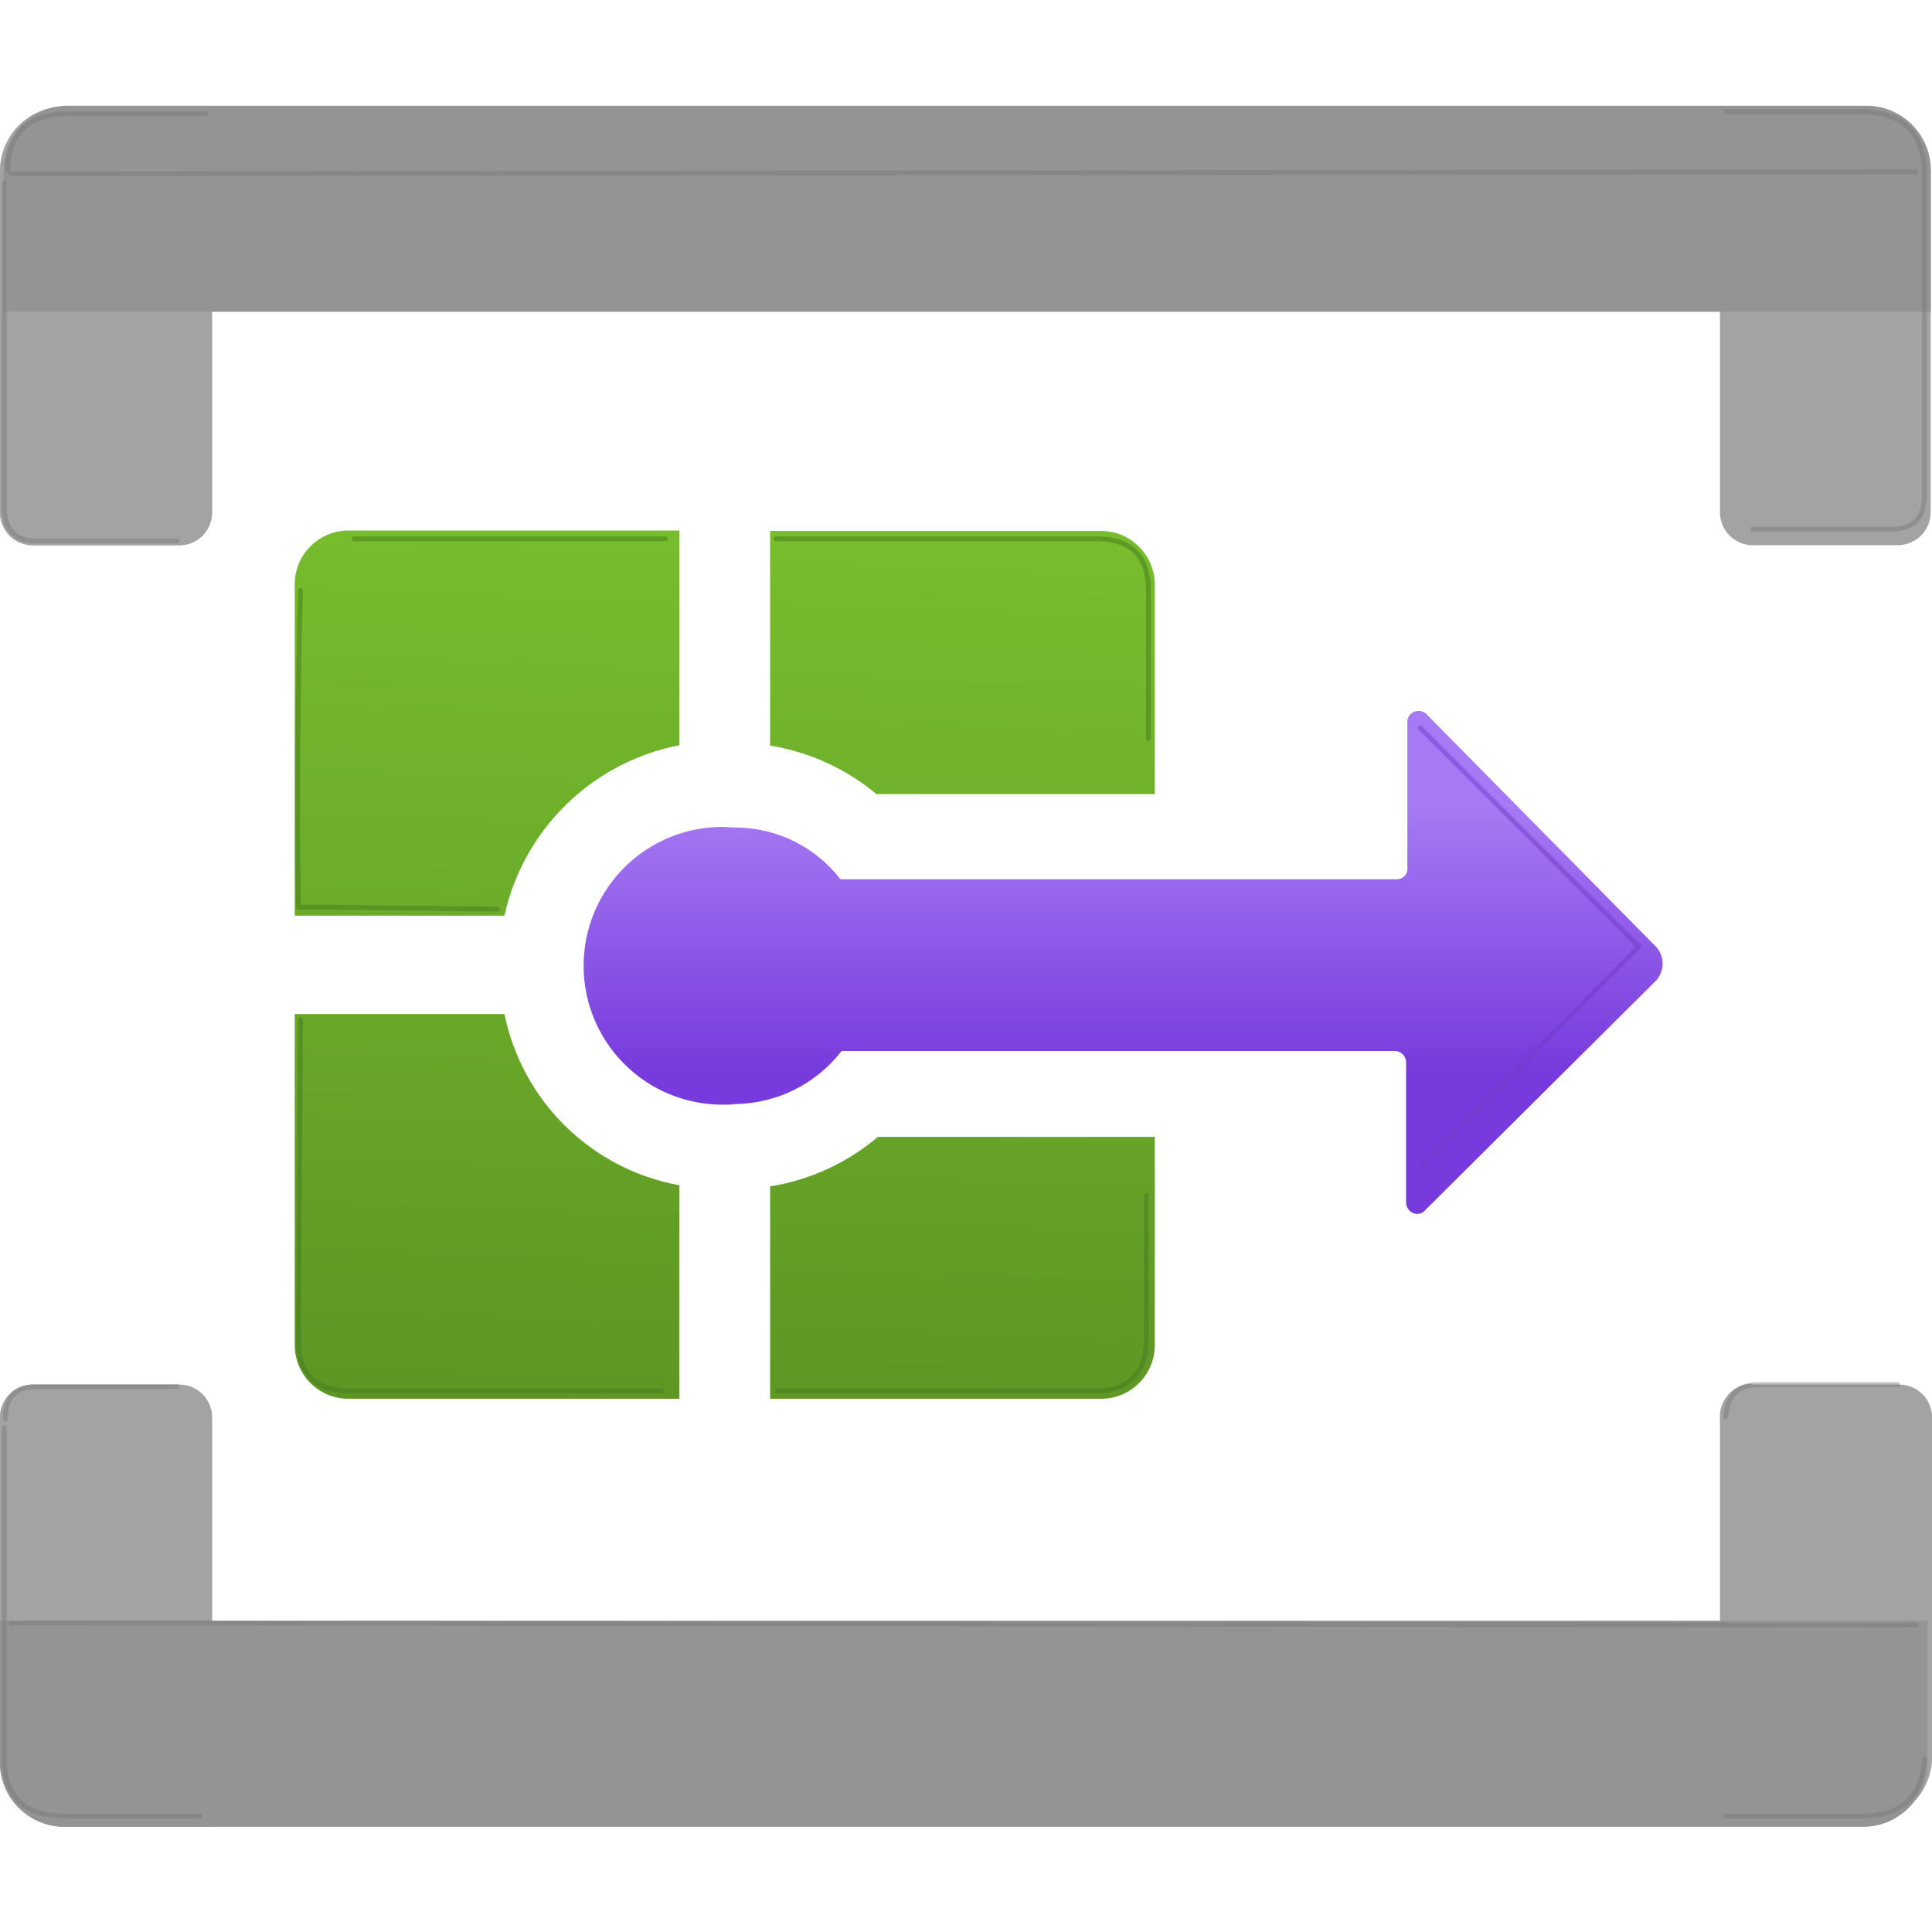
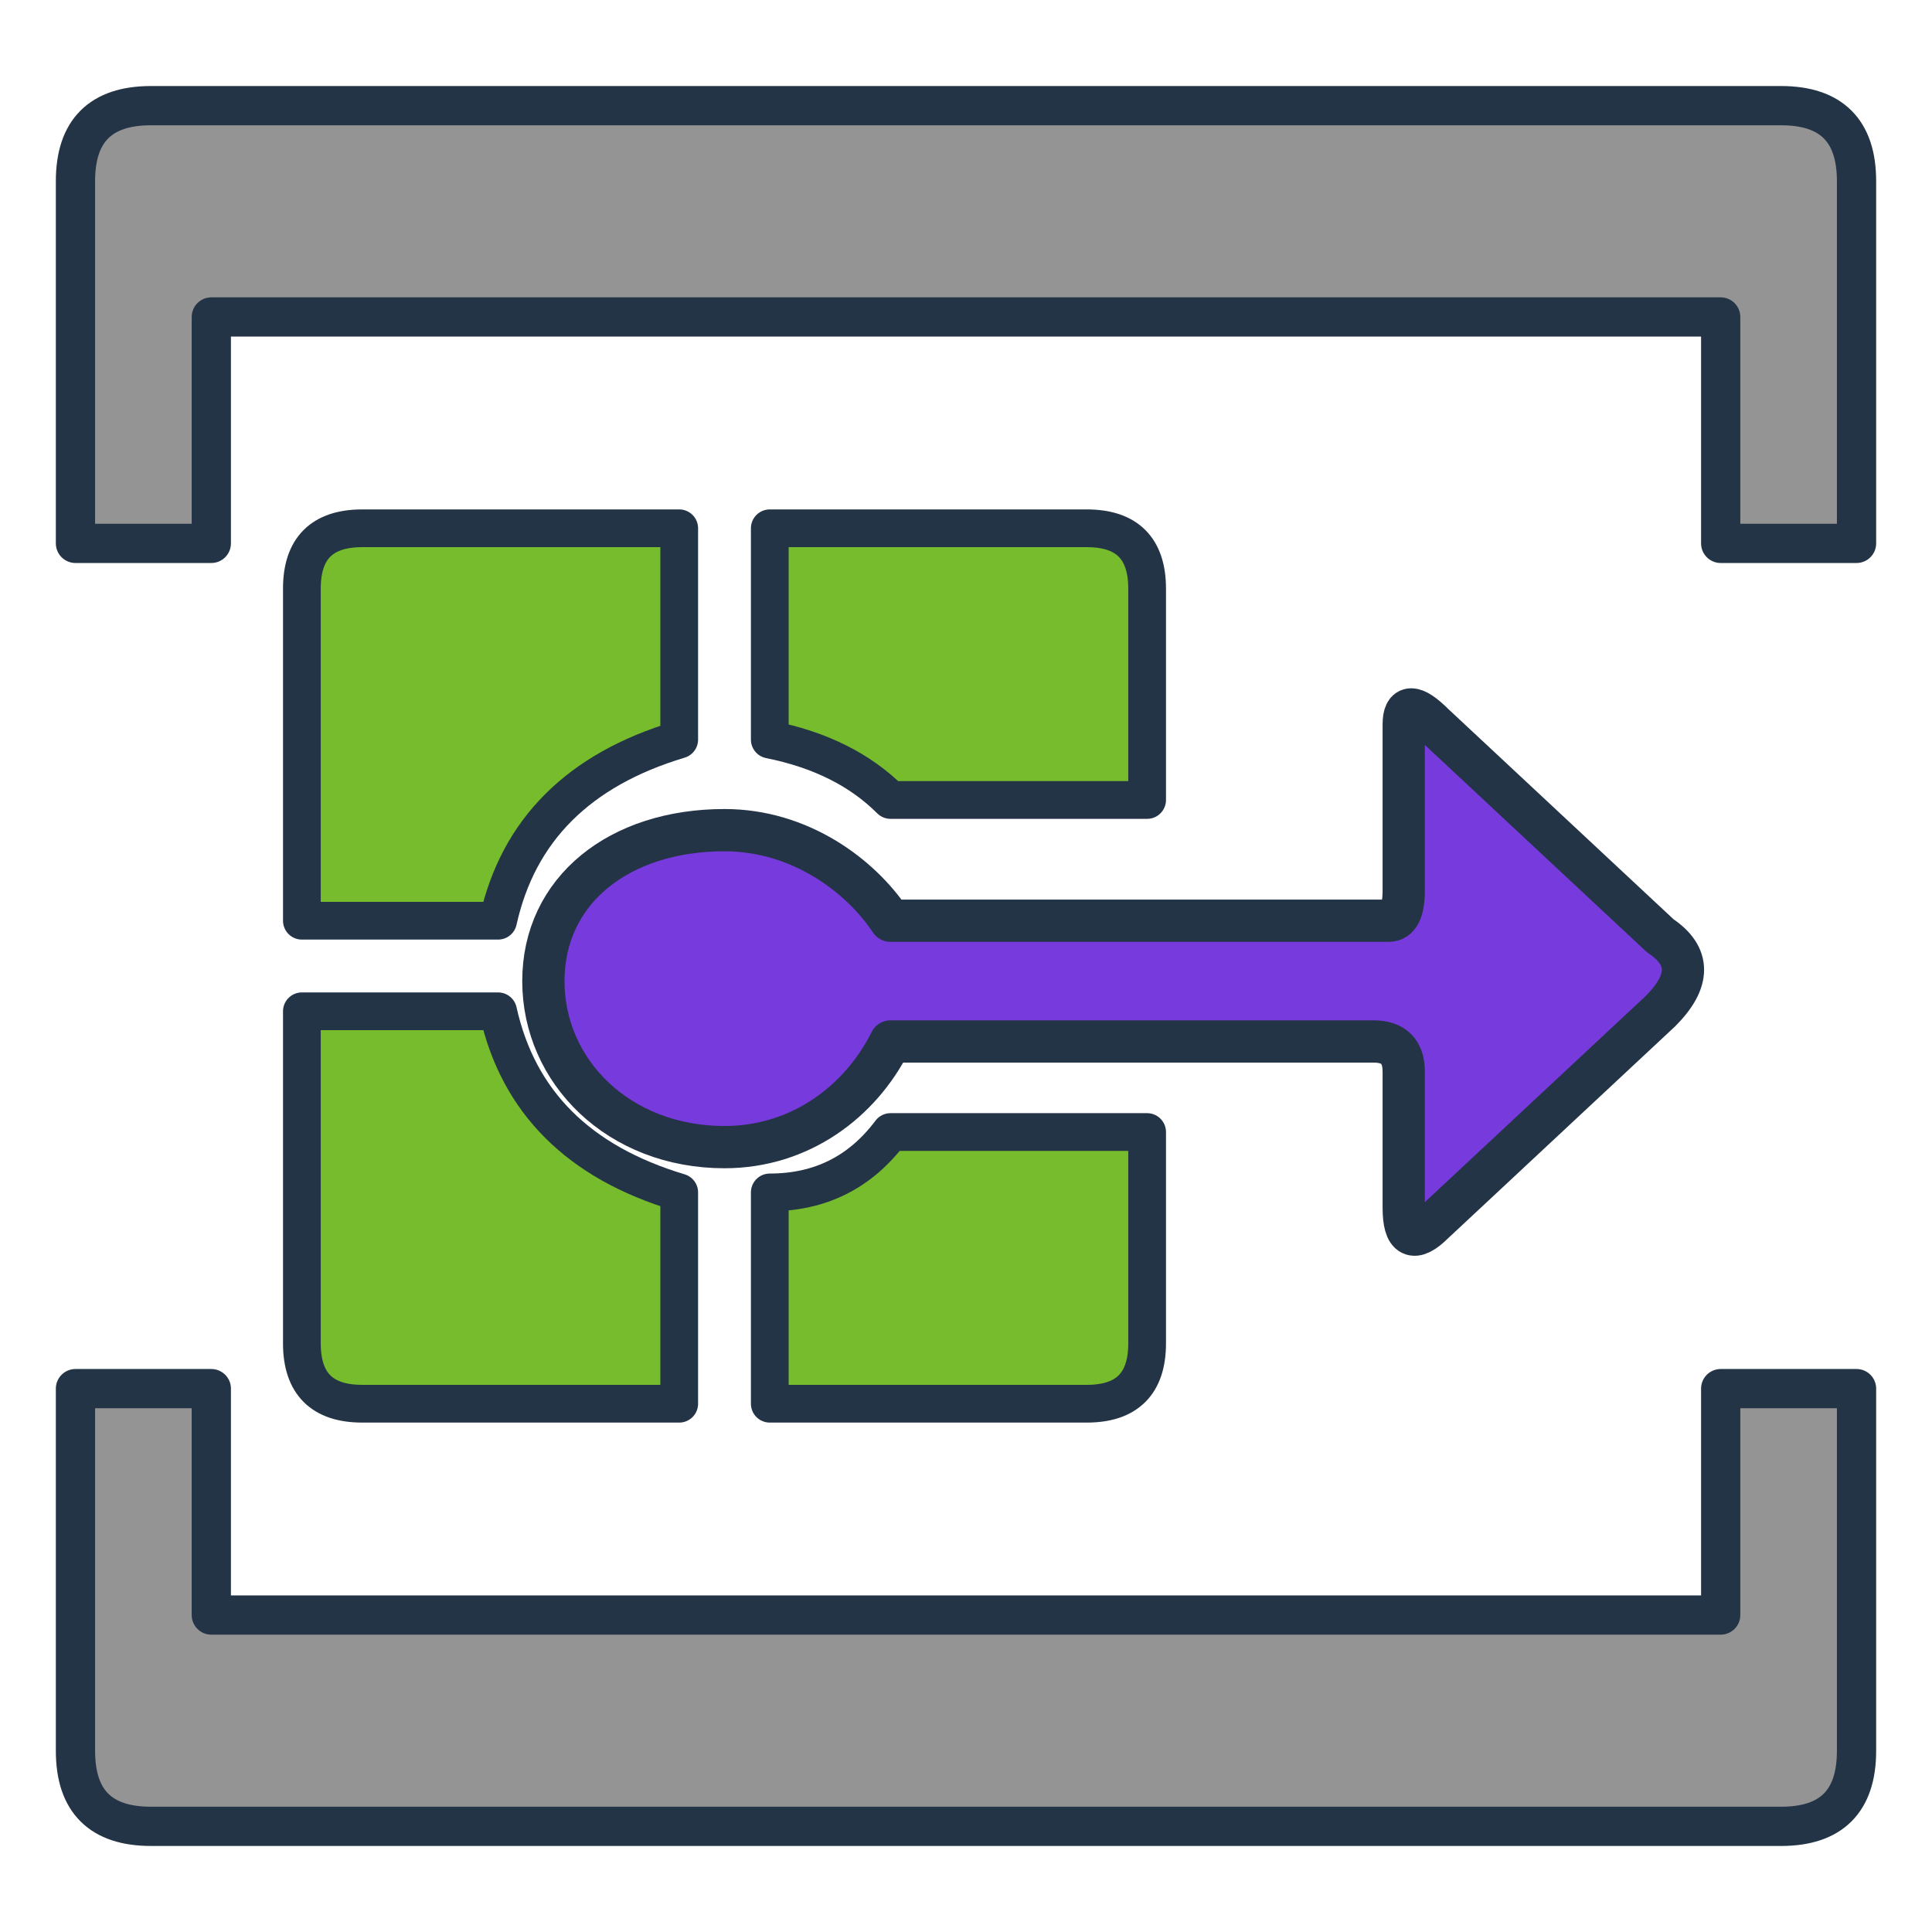
- <svg xmlns="http://www.w3.org/2000/svg" width="128" height="128" viewBox="0 0 128 128" fill="none">
-   <defs>
-     <linearGradient id="bc881cb0-2250-4e99-b6cd-568a96c57a9d" x1="10.467" y1="9.987" x2="10.467" y2="7.506" gradientUnits="userSpaceOnUse">
-       <stop offset="0" stop-color="#773adc" />
-       <stop offset="1" stop-color="#a67af4" />
-     </linearGradient>
-     <linearGradient id="f536bf50-992c-4fa0-bbf6-4d12488616d9" x1="4.288" y1="13.077" x2="4.58" y2="5.029" gradientUnits="userSpaceOnUse">
-       <stop offset="0" stop-color="#5e9624" />
-       <stop offset="1" stop-color="#76bc2d" />
-     </linearGradient>
-     <linearGradient id="f6c8ad87-986c-41f6-be34-270b4e00d1b0" x1="8.711" y1="13.237" x2="9.003" y2="5.189" gradientUnits="userSpaceOnUse">
-       <stop offset="0" stop-color="#5e9624" />
-       <stop offset="1" stop-color="#76bc2d" />
-     </linearGradient>
-     <linearGradient id="bbbaf763-e5a9-4da8-9d1e-32d9d3fe8ff0" x1="8.915" y1="13.245" x2="9.207" y2="5.197" gradientUnits="userSpaceOnUse">
-       <stop offset="0" stop-color="#5e9624" />
-       <stop offset="1" stop-color="#76bc2d" />
-     </linearGradient>
-     <linearGradient id="aa6fdf52-a4ca-43f3-b8a8-2f510d97420f" x1="4.471" y1="13.083" x2="4.763" y2="5.035" gradientUnits="userSpaceOnUse">
-       <stop offset="0" stop-color="#5e9624" />
-       <stop offset="1" stop-color="#76bc2d" />
-     </linearGradient>
-   </defs>
-   <g transform="scale(7.111111)">
-     <path d="M.613.993H1.976V4.775a.306.306,0,0,1-.306.306H.307A.306.306,0,0,1,0,4.775V1.606A.6.6,0,0,1,.592.993Z" fill="#a3a3a3" />
-     <path d="M.613.993H1.976V4.775a.306.306,0,0,1-.306.306H.307A.306.306,0,0,1,0,4.775V1.606A.6.6,0,0,1,.592.993Z" fill="#a3a3a3" opacity="0.5" />
-     <path d="M16.025.993h1.362a.6.6,0,0,1,.6.6v3.18a.306.306,0,0,1-.306.306H16.331a.306.306,0,0,1-.306-.306V.993Z" fill="#a3a3a3" />
-     <path d="M16.025.993h1.362a.6.6,0,0,1,.6.6v3.18a.306.306,0,0,1-.306.306H16.331a.306.306,0,0,1-.306-.306V.993Z" fill="#a3a3a3" opacity="0.5" />
-     <path d="M17.989,1.585v1.32H.032V1.585a.6.6,0,0,1,.6-.6H17.387A.6.6,0,0,1,17.989,1.585Z" fill="#949494" />
-     <path d="M.307,12.9H1.67a.306.306,0,0,1,.306.306v3.813H.613A.6.6,0,0,1,0,16.426c0-.011,0-.021,0-.032V13.225A.306.306,0,0,1,.285,12.9Z" fill="#a3a3a3" />
-     <path d="M.307,12.9H1.67a.306.306,0,0,1,.306.306v3.813H.613A.6.6,0,0,1,0,16.426c0-.011,0-.021,0-.032V13.225A.306.306,0,0,1,.285,12.9Z" fill="#a3a3a3" opacity="0.5" />
-     <path d="M16.331,12.9h1.363A.306.306,0,0,1,18,13.2h0v3.169a.6.6,0,0,1-.6.6H16.025v-3.75a.306.306,0,0,1,.284-.327Z" fill="#a3a3a3" />
-     <path d="M16.331,12.9h1.363A.306.306,0,0,1,18,13.2h0v3.169a.6.6,0,0,1-.6.6H16.025v-3.75a.306.306,0,0,1,.284-.327Z" fill="#a3a3a3" opacity="0.5" />
-     <path d="M0,16.415V15.1H17.958v1.32a.6.6,0,0,1-.6.6H.6A.6.6,0,0,1,0,16.415Z" fill="#949494" />
-     <path d="M15.436,8.828,13.3,6.664a.106.106,0,0,0-.148-.019.105.105,0,0,0-.04.1V8.075a.1.1,0,0,1-.092.117H7.83a1.237,1.237,0,0,0-.976-.482c-.042,0-.084-.006-.125-.006a1.294,1.294,0,0,0-.122,2.582q.061.006.123.006c.041,0,.083,0,.124-.006a1.272,1.272,0,0,0,.987-.494H13a.106.106,0,0,1,.1.094V11.2a.107.107,0,0,0,.1.11h0a.1.1,0,0,0,.082-.039l2.141-2.129A.235.235,0,0,0,15.436,8.828Z" fill="url(#bc881cb0-2250-4e99-b6cd-568a96c57a9d)" />
-     <path d="M2.746,5.448V8.531H4.7A2.073,2.073,0,0,1,6.33,6.943v-2H3.246A.5.5,0,0,0,2.746,5.448Z" fill="url(#f536bf50-992c-4fa0-bbf6-4d12488616d9)" />
-     <path d="M10.259,4.947H7.175v2a2.059,2.059,0,0,1,.99.451h2.594V5.447A.5.5,0,0,0,10.259,4.947Z" fill="url(#f6c8ad87-986c-41f6-be34-270b4e00d1b0)" />
-     <path d="M7.175,11.053v1.979h3.084a.5.5,0,0,0,.5-.5v-1.94H8.179A2.046,2.046,0,0,1,7.175,11.053Z" fill="url(#bbbaf763-e5a9-4da8-9d1e-32d9d3fe8ff0)" />
-     <path d="M4.7,9.448H2.746v3.084a.5.5,0,0,0,.5.5H6.33V11.043A2.036,2.036,0,0,1,4.7,9.448Z" fill="url(#aa6fdf52-a4ca-43f3-b8a8-2f510d97420f)" />
-     <g fill="none" stroke-linecap="round" stroke-linejoin="round">
-       <g stroke="#777" stroke-width=".045" opacity=".45">
-         <path d="M.07 1.59Q.08 1.08.6 1.06h1.32M.04 1.7v3.04q.01.3.3.3h1.31" />
-         <path d="M16.08 1.04h1.3q.53.03.55.55v3.04q-.01.3-.3.3h-1.3" />
-         <path d="M.05 13.22q0-.3.28-.3h1.32M.04 13.3v3.12q.02.5.57.5h1.25" />
-         <path d="M16.08 13.2q.02-.3.3-.3h1.3M16.08 16.92h1.3q.52-.02.55-.53" />
-         <path d="M.1 1.62l17.75-.02M.1 15.12l17.75.02" />
-       </g>
-       <g stroke="#477d20" stroke-width=".045" opacity=".55">
-         <path d="M2.8 5.5q-.04 1.45-.02 2.95l1.85.02M3.3 5.02h2.9" />
-         <path d="M7.23 5.02h3.02q.45.02.45.48v1.38" />
-         <path d="M7.24 12.96h2.99q.43-.02.45-.45v-1.37" />
-         <path d="M2.8 9.5l-.02 2.98q0 .48.48.48h2.9" />
-       </g>
-       <path d="M13.23 6.78l2.04 2.04-2.02 2.03" stroke="#713ac7" stroke-width=".045" opacity=".5" />
-     </g>
-   </g>
+ <svg xmlns="http://www.w3.org/2000/svg" width="128" height="128" viewBox="0 0 128 128" fill="none" stroke-linejoin="round" stroke-linecap="round">
+   <path d="M5 36 L5 12            Q5 7 10 7            L118 7            Q123 7 123 12            L123 36            L114 36            L114 21            L14 21            L14 36 Z" fill="#949494" stroke="#243447" stroke-width="2.6" />
+   <path d="M5 92 L14 92            L14 107            L114 107            L114 92            L123 92            L123 116            Q123 121 118 121            L10 121            Q5 121 5 116 Z" fill="#949494" stroke="#243447" stroke-width="2.6" />
+   <path d="M20 39            Q20 35 24 35            L45 35            L45 49            Q35 52 33 61            L20 61 Z" fill="#76BC2D" stroke="#243447" stroke-width="2.5" />
+   <path d="M51 35            L72 35            Q76 35 76 39            L76 53            L59 53            Q56 50 51 49 Z" fill="#76BC2D" stroke="#243447" stroke-width="2.5" />
+   <path d="M20 67            L33 67            Q35 76 45 79            L45 93            L24 93            Q20 93 20 89 Z" fill="#76BC2D" stroke="#243447" stroke-width="2.5" />
+   <path d="M59 75            L76 75            L76 89            Q76 93 72 93            L51 93            L51 79            Q56 79 59 75 Z" fill="#76BC2D" stroke="#243447" stroke-width="2.5" />
+   <path d="M48 55            C53 55 57 58 59 61            L92 61            Q93 61 93 59            L93 48            Q93 46 95 48            L110 62            Q113 64 110 67            L95 81            Q93 83 93 80            L93 71            Q93 69 91 69            L59 69            C57 73 53 76 48 76            C41 76 36 71 36 65            C36 59 41 55 48 55 Z" fill="#773ADC" stroke="#243447" stroke-width="2.8" />
</svg>
